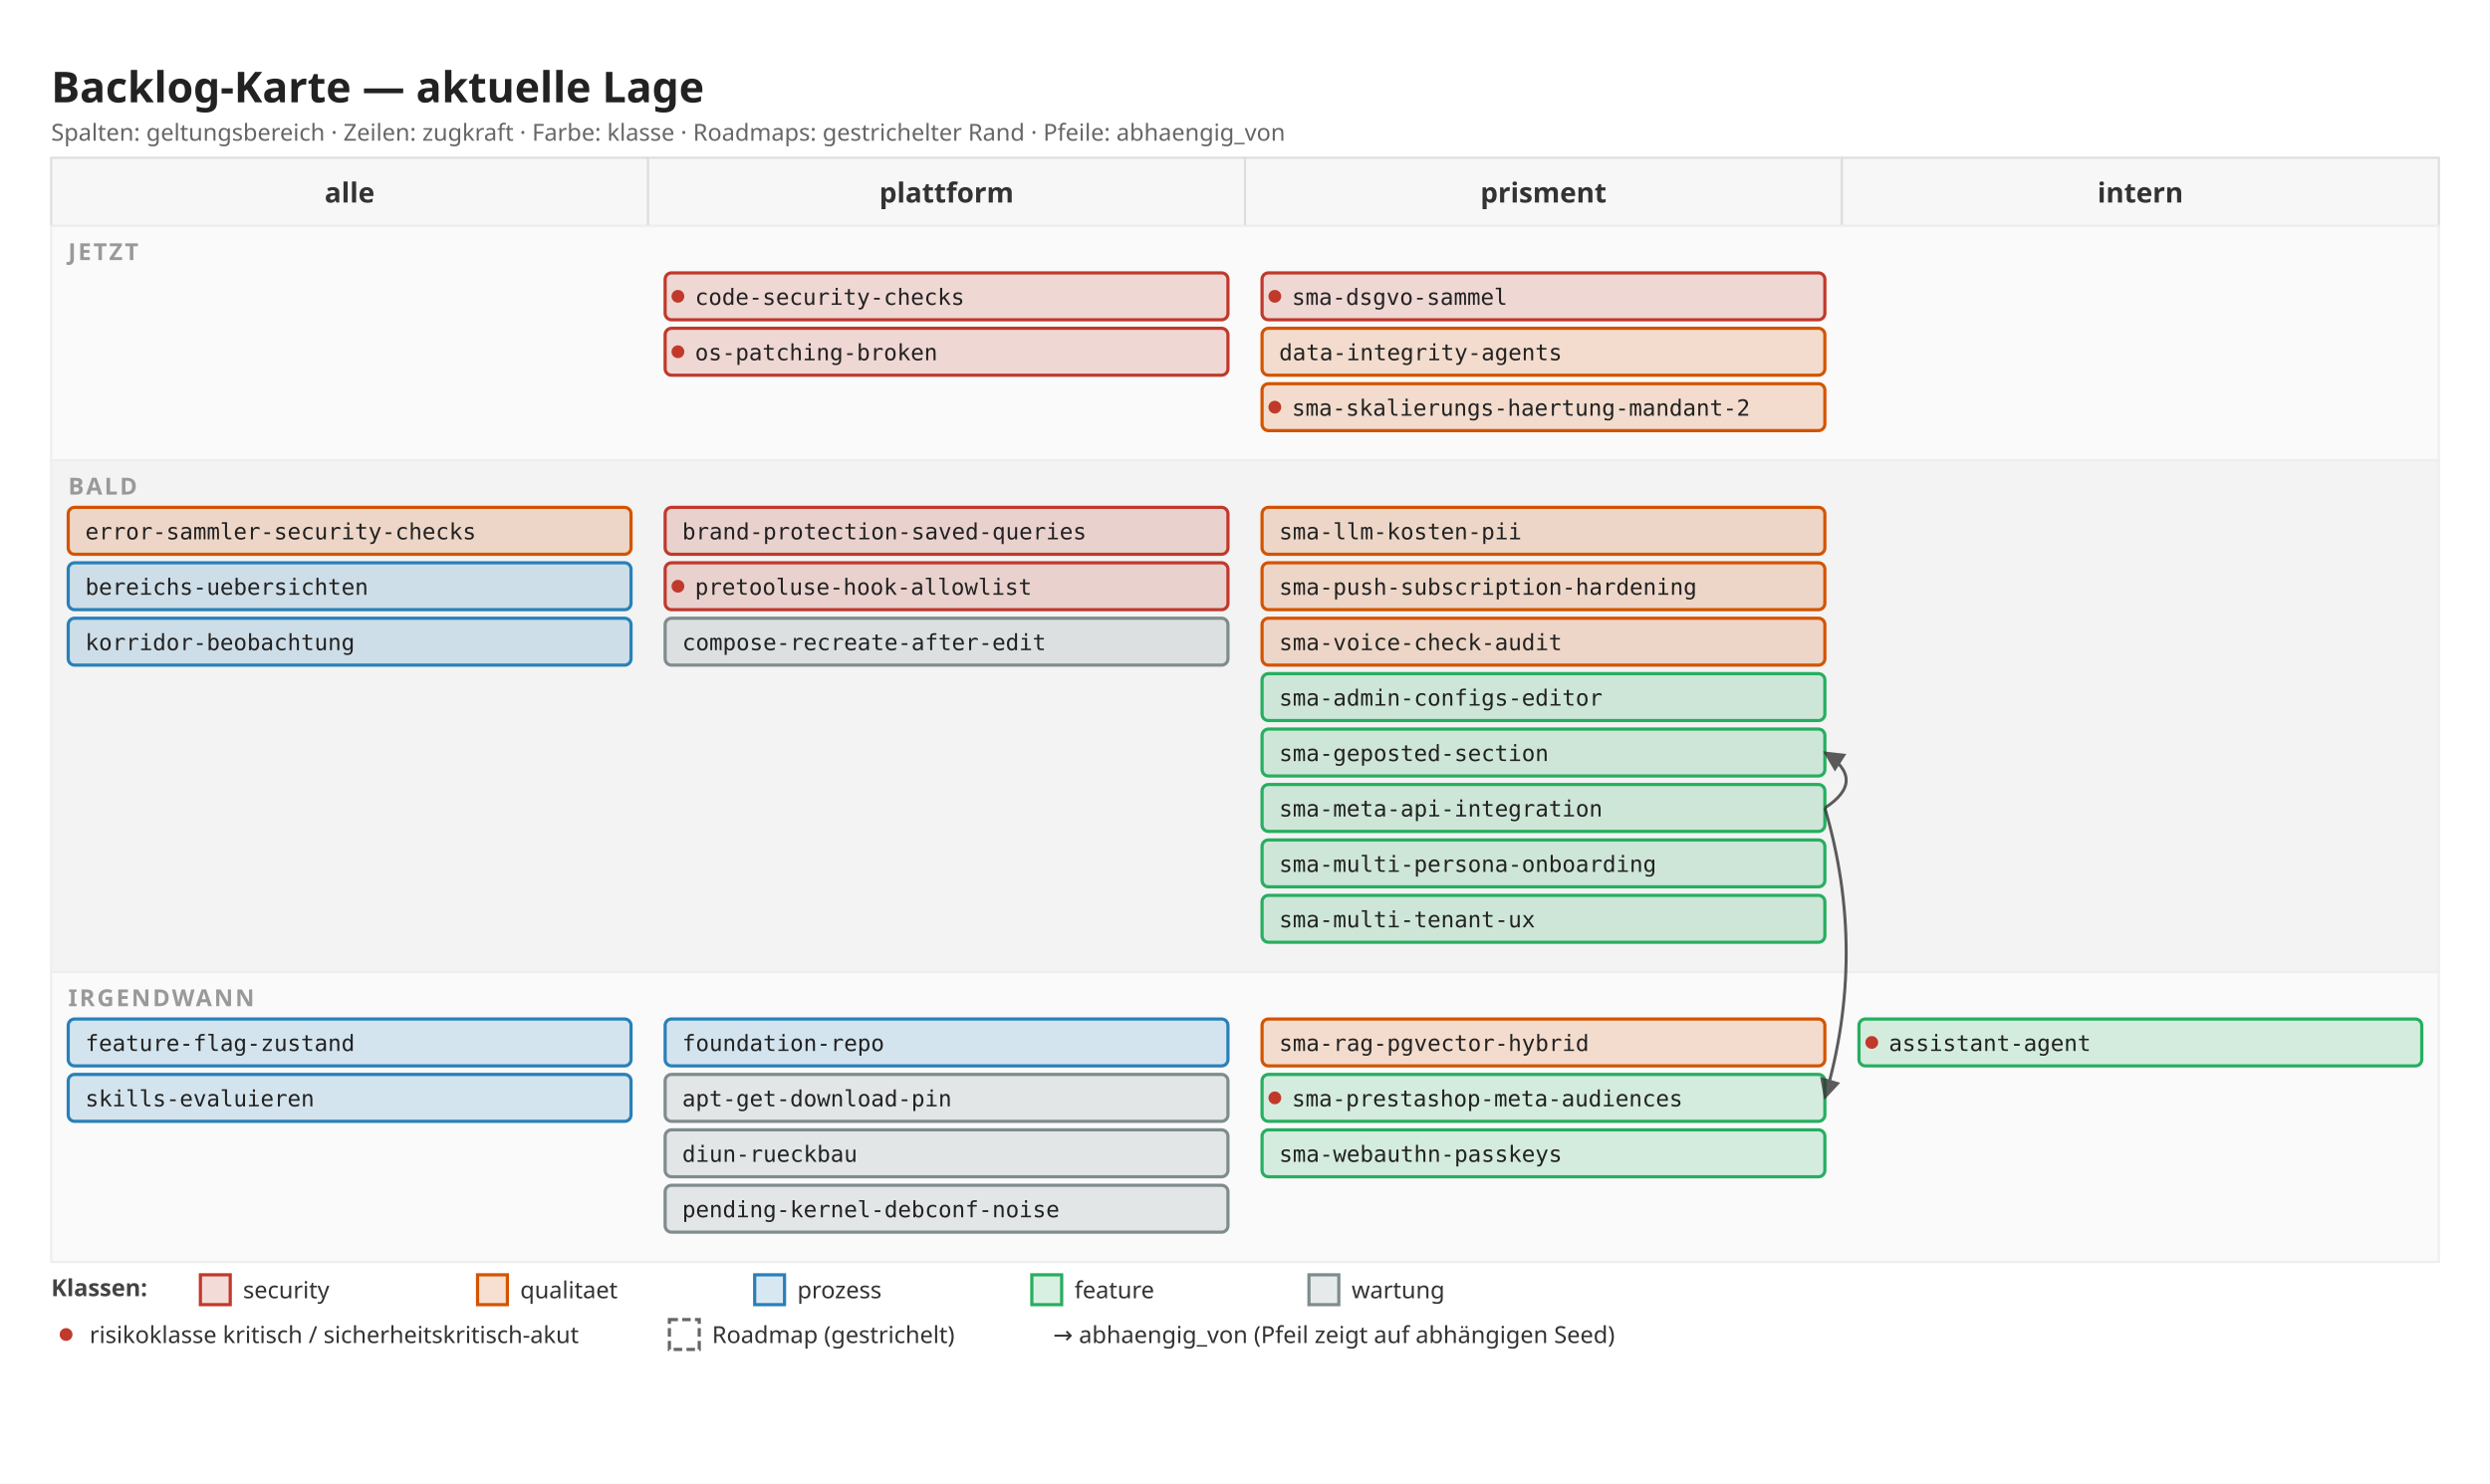
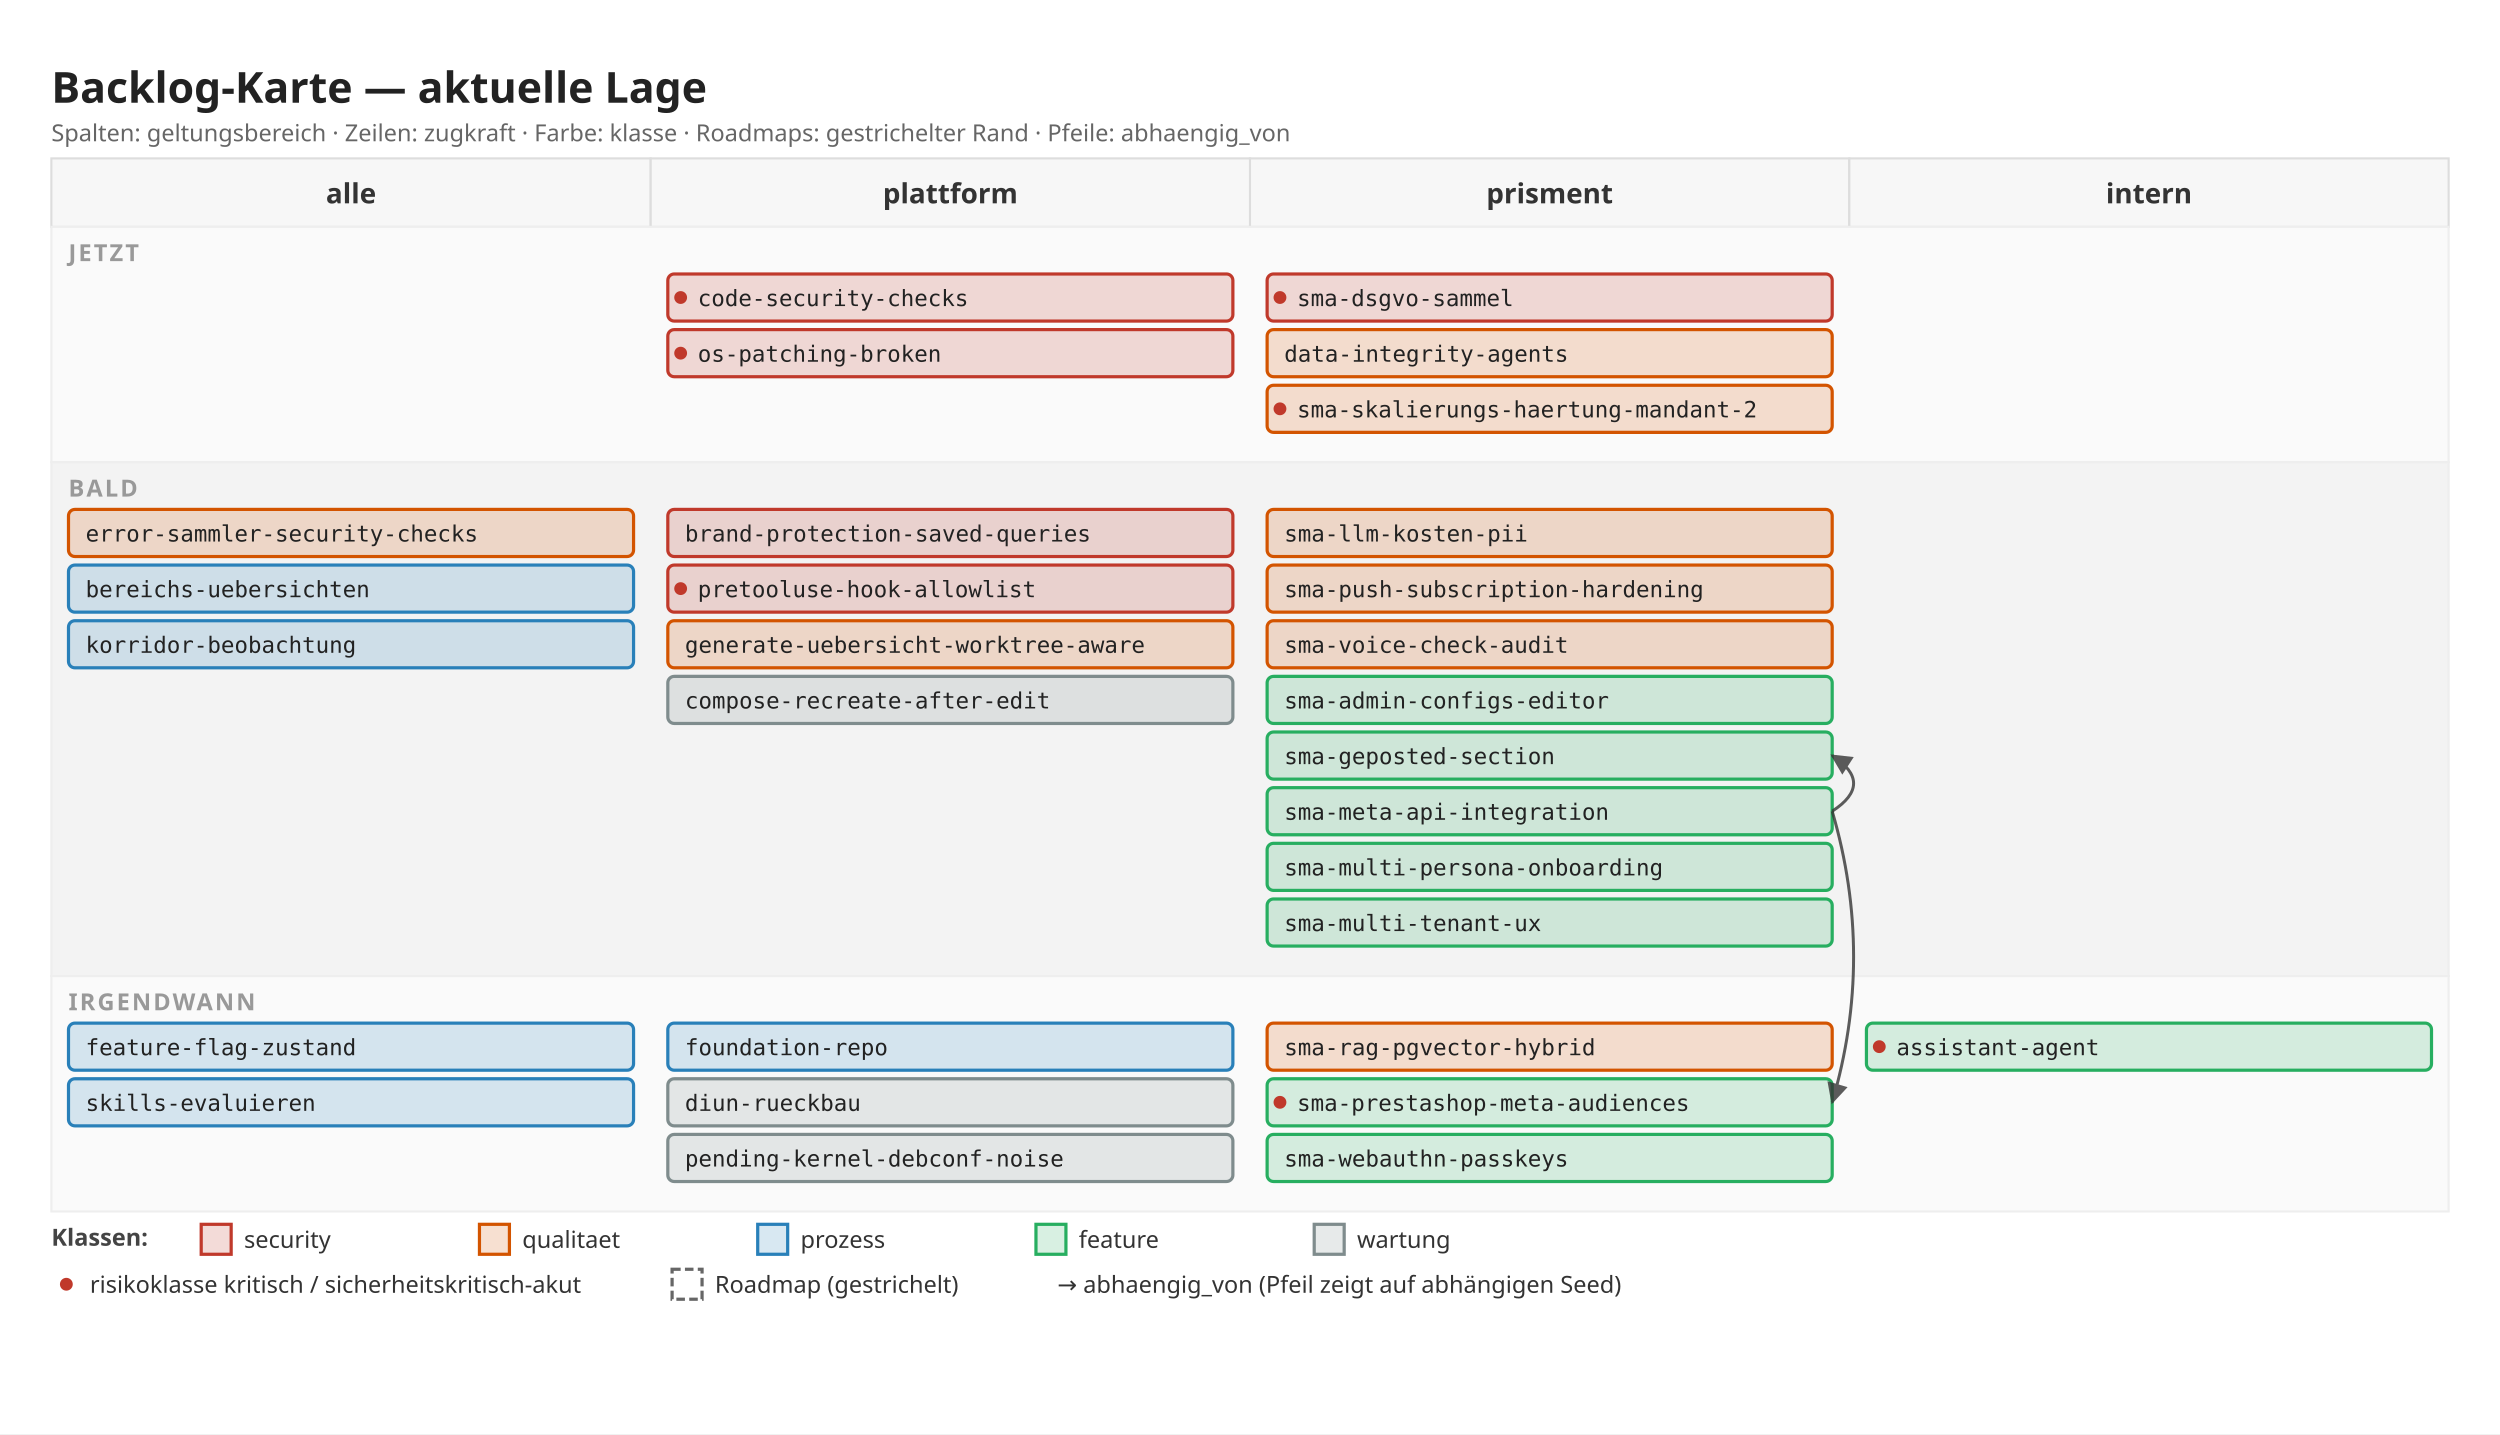
- <svg xmlns="http://www.w3.org/2000/svg" width="1168" height="696" viewBox="0 0 1168 696">
+ <svg xmlns="http://www.w3.org/2000/svg" width="1168" height="670" viewBox="0 0 1168 670">
  <defs>
    <marker id="arrow" viewBox="0 0 10 10" refX="9" refY="5" markerWidth="7" markerHeight="7" orient="auto">
      <path d="M 0 0 L 10 5 L 0 10 z" fill="#333" />
    </marker>
  </defs>
-   <rect x="0" y="0" width="1168" height="696" fill="#ffffff" />
+   <rect x="0" y="0" width="1168" height="670" fill="#ffffff" />
  <text x="24" y="48" font-family="sans-serif" font-size="20" font-weight="600" fill="#222">Backlog-Karte — aktuelle Lage</text>
  <text x="24" y="66" font-family="sans-serif" font-size="11" fill="#666">Spalten: geltungsbereich · Zeilen: zugkraft · Farbe: klasse · Roadmaps: gestrichelter Rand · Pfeile: abhaengig_von</text>
  <rect x="24" y="74" width="280" height="32" fill="#f7f7f7" stroke="#ddd" />
  <text x="164" y="95" font-family="sans-serif" font-size="13" font-weight="600" fill="#333" text-anchor="middle">alle</text>
  <rect x="304" y="74" width="280" height="32" fill="#f7f7f7" stroke="#ddd" />
  <text x="444" y="95" font-family="sans-serif" font-size="13" font-weight="600" fill="#333" text-anchor="middle">plattform</text>
  <rect x="584" y="74" width="280" height="32" fill="#f7f7f7" stroke="#ddd" />
  <text x="724" y="95" font-family="sans-serif" font-size="13" font-weight="600" fill="#333" text-anchor="middle">prisment</text>
  <rect x="864" y="74" width="280" height="32" fill="#f7f7f7" stroke="#ddd" />
  <text x="1004" y="95" font-family="sans-serif" font-size="13" font-weight="600" fill="#333" text-anchor="middle">intern</text>
  <rect x="24" y="106" width="1120" height="110" fill="#fafafa" stroke="#eee" />
  <text x="32" y="122" font-family="sans-serif" font-size="11" font-weight="600" fill="#999" letter-spacing="1">JETZT</text>
  <rect x="312" y="128" width="264" height="22" fill="#c0392b" fill-opacity="0.18" stroke="#c0392b" stroke-width="1.5" rx="3" />
  <circle cx="318" cy="139" r="3" fill="#c0392b" />
  <text x="326" y="143" font-family="monospace" font-size="10.5" fill="#222">code-security-checks</text>
  <rect x="312" y="154" width="264" height="22" fill="#c0392b" fill-opacity="0.18" stroke="#c0392b" stroke-width="1.5" rx="3" />
  <circle cx="318" cy="165" r="3" fill="#c0392b" />
  <text x="326" y="169" font-family="monospace" font-size="10.5" fill="#222">os-patching-broken</text>
  <rect x="592" y="128" width="264" height="22" fill="#c0392b" fill-opacity="0.18" stroke="#c0392b" stroke-width="1.5" rx="3" />
  <circle cx="598" cy="139" r="3" fill="#c0392b" />
  <text x="606" y="143" font-family="monospace" font-size="10.5" fill="#222">sma-dsgvo-sammel</text>
  <rect x="592" y="154" width="264" height="22" fill="#d35400" fill-opacity="0.18" stroke="#d35400" stroke-width="1.5" rx="3" />
  <text x="600" y="169" font-family="monospace" font-size="10.5" fill="#222">data-integrity-agents</text>
  <rect x="592" y="180" width="264" height="22" fill="#d35400" fill-opacity="0.18" stroke="#d35400" stroke-width="1.5" rx="3" />
  <circle cx="598" cy="191" r="3" fill="#c0392b" />
  <text x="606" y="195" font-family="monospace" font-size="10.5" fill="#222">sma-skalierungs-haertung-mandant-2</text>
  <rect x="24" y="216" width="1120" height="240" fill="#f3f3f3" stroke="#eee" />
  <text x="32" y="232" font-family="sans-serif" font-size="11" font-weight="600" fill="#999" letter-spacing="1">BALD</text>
  <rect x="32" y="238" width="264" height="22" fill="#d35400" fill-opacity="0.18" stroke="#d35400" stroke-width="1.5" rx="3" />
  <text x="40" y="253" font-family="monospace" font-size="10.5" fill="#222">error-sammler-security-checks</text>
  <rect x="32" y="264" width="264" height="22" fill="#2980b9" fill-opacity="0.18" stroke="#2980b9" stroke-width="1.5" rx="3" />
  <text x="40" y="279" font-family="monospace" font-size="10.5" fill="#222">bereichs-uebersichten</text>
  <rect x="32" y="290" width="264" height="22" fill="#2980b9" fill-opacity="0.18" stroke="#2980b9" stroke-width="1.5" rx="3" />
  <text x="40" y="305" font-family="monospace" font-size="10.5" fill="#222">korridor-beobachtung</text>
  <rect x="312" y="238" width="264" height="22" fill="#c0392b" fill-opacity="0.18" stroke="#c0392b" stroke-width="1.5" rx="3" />
  <text x="320" y="253" font-family="monospace" font-size="10.5" fill="#222">brand-protection-saved-queries</text>
  <rect x="312" y="264" width="264" height="22" fill="#c0392b" fill-opacity="0.18" stroke="#c0392b" stroke-width="1.5" rx="3" />
  <circle cx="318" cy="275" r="3" fill="#c0392b" />
  <text x="326" y="279" font-family="monospace" font-size="10.5" fill="#222">pretooluse-hook-allowlist</text>
-   <rect x="312" y="290" width="264" height="22" fill="#7f8c8d" fill-opacity="0.18" stroke="#7f8c8d" stroke-width="1.5" rx="3" />
-   <text x="320" y="305" font-family="monospace" font-size="10.5" fill="#222">compose-recreate-after-edit</text>
+   <rect x="312" y="290" width="264" height="22" fill="#d35400" fill-opacity="0.18" stroke="#d35400" stroke-width="1.5" rx="3" />
+   <text x="320" y="305" font-family="monospace" font-size="10.5" fill="#222">generate-uebersicht-worktree-aware</text>
+   <rect x="312" y="316" width="264" height="22" fill="#7f8c8d" fill-opacity="0.18" stroke="#7f8c8d" stroke-width="1.5" rx="3" />
+   <text x="320" y="331" font-family="monospace" font-size="10.5" fill="#222">compose-recreate-after-edit</text>
  <rect x="592" y="238" width="264" height="22" fill="#d35400" fill-opacity="0.18" stroke="#d35400" stroke-width="1.5" rx="3" />
  <text x="600" y="253" font-family="monospace" font-size="10.5" fill="#222">sma-llm-kosten-pii</text>
  <rect x="592" y="264" width="264" height="22" fill="#d35400" fill-opacity="0.18" stroke="#d35400" stroke-width="1.5" rx="3" />
  <text x="600" y="279" font-family="monospace" font-size="10.5" fill="#222">sma-push-subscription-hardening</text>
  <rect x="592" y="290" width="264" height="22" fill="#d35400" fill-opacity="0.18" stroke="#d35400" stroke-width="1.5" rx="3" />
  <text x="600" y="305" font-family="monospace" font-size="10.5" fill="#222">sma-voice-check-audit</text>
  <rect x="592" y="316" width="264" height="22" fill="#27ae60" fill-opacity="0.18" stroke="#27ae60" stroke-width="1.5" rx="3" />
  <text x="600" y="331" font-family="monospace" font-size="10.5" fill="#222">sma-admin-configs-editor</text>
  <rect x="592" y="342" width="264" height="22" fill="#27ae60" fill-opacity="0.18" stroke="#27ae60" stroke-width="1.5" rx="3" />
  <text x="600" y="357" font-family="monospace" font-size="10.5" fill="#222">sma-geposted-section</text>
  <rect x="592" y="368" width="264" height="22" fill="#27ae60" fill-opacity="0.18" stroke="#27ae60" stroke-width="1.5" rx="3" />
  <text x="600" y="383" font-family="monospace" font-size="10.5" fill="#222">sma-meta-api-integration</text>
  <rect x="592" y="394" width="264" height="22" fill="#27ae60" fill-opacity="0.18" stroke="#27ae60" stroke-width="1.5" rx="3" />
  <text x="600" y="409" font-family="monospace" font-size="10.5" fill="#222">sma-multi-persona-onboarding</text>
  <rect x="592" y="420" width="264" height="22" fill="#27ae60" fill-opacity="0.18" stroke="#27ae60" stroke-width="1.5" rx="3" />
  <text x="600" y="435" font-family="monospace" font-size="10.5" fill="#222">sma-multi-tenant-ux</text>
-   <rect x="24" y="456" width="1120" height="136" fill="#fafafa" stroke="#eee" />
+   <rect x="24" y="456" width="1120" height="110" fill="#fafafa" stroke="#eee" />
  <text x="32" y="472" font-family="sans-serif" font-size="11" font-weight="600" fill="#999" letter-spacing="1">IRGENDWANN</text>
  <rect x="32" y="478" width="264" height="22" fill="#2980b9" fill-opacity="0.18" stroke="#2980b9" stroke-width="1.5" rx="3" />
  <text x="40" y="493" font-family="monospace" font-size="10.5" fill="#222">feature-flag-zustand</text>
  <rect x="32" y="504" width="264" height="22" fill="#2980b9" fill-opacity="0.18" stroke="#2980b9" stroke-width="1.5" rx="3" />
  <text x="40" y="519" font-family="monospace" font-size="10.5" fill="#222">skills-evaluieren</text>
  <rect x="312" y="478" width="264" height="22" fill="#2980b9" fill-opacity="0.18" stroke="#2980b9" stroke-width="1.5" rx="3" />
  <text x="320" y="493" font-family="monospace" font-size="10.5" fill="#222">foundation-repo</text>
  <rect x="312" y="504" width="264" height="22" fill="#7f8c8d" fill-opacity="0.18" stroke="#7f8c8d" stroke-width="1.5" rx="3" />
-   <text x="320" y="519" font-family="monospace" font-size="10.5" fill="#222">apt-get-download-pin</text>
+   <text x="320" y="519" font-family="monospace" font-size="10.5" fill="#222">diun-rueckbau</text>
  <rect x="312" y="530" width="264" height="22" fill="#7f8c8d" fill-opacity="0.18" stroke="#7f8c8d" stroke-width="1.5" rx="3" />
-   <text x="320" y="545" font-family="monospace" font-size="10.5" fill="#222">diun-rueckbau</text>
-   <rect x="312" y="556" width="264" height="22" fill="#7f8c8d" fill-opacity="0.18" stroke="#7f8c8d" stroke-width="1.5" rx="3" />
-   <text x="320" y="571" font-family="monospace" font-size="10.5" fill="#222">pending-kernel-debconf-noise</text>
+   <text x="320" y="545" font-family="monospace" font-size="10.5" fill="#222">pending-kernel-debconf-noise</text>
  <rect x="592" y="478" width="264" height="22" fill="#d35400" fill-opacity="0.18" stroke="#d35400" stroke-width="1.5" rx="3" />
  <text x="600" y="493" font-family="monospace" font-size="10.5" fill="#222">sma-rag-pgvector-hybrid</text>
  <rect x="592" y="504" width="264" height="22" fill="#27ae60" fill-opacity="0.18" stroke="#27ae60" stroke-width="1.5" rx="3" />
  <circle cx="598" cy="515" r="3" fill="#c0392b" />
  <text x="606" y="519" font-family="monospace" font-size="10.5" fill="#222">sma-prestashop-meta-audiences</text>
  <rect x="592" y="530" width="264" height="22" fill="#27ae60" fill-opacity="0.18" stroke="#27ae60" stroke-width="1.5" rx="3" />
  <text x="600" y="545" font-family="monospace" font-size="10.5" fill="#222">sma-webauthn-passkeys</text>
  <rect x="872" y="478" width="264" height="22" fill="#27ae60" fill-opacity="0.18" stroke="#27ae60" stroke-width="1.5" rx="3" />
  <circle cx="878" cy="489" r="3" fill="#c0392b" />
  <text x="886" y="493" font-family="monospace" font-size="10.5" fill="#222">assistant-agent</text>
  <path d="M 856 379 Q 876 366 856 353" fill="none" stroke="#333" stroke-width="1.4" marker-end="url(#arrow)" opacity="0.8" />
  <path d="M 856 379 Q 876 447 856 515" fill="none" stroke="#333" stroke-width="1.4" marker-end="url(#arrow)" opacity="0.8" />
-   <text x="24" y="608" font-family="sans-serif" font-size="11" font-weight="600" fill="#444">Klassen:</text>
-   <rect x="94" y="598" width="14" height="14" fill="#c0392b" fill-opacity="0.18" stroke="#c0392b" stroke-width="1.5" />
-   <text x="114" y="609" font-family="sans-serif" font-size="11" fill="#333">security</text>
-   <rect x="224" y="598" width="14" height="14" fill="#d35400" fill-opacity="0.18" stroke="#d35400" stroke-width="1.5" />
-   <text x="244" y="609" font-family="sans-serif" font-size="11" fill="#333">qualitaet</text>
-   <rect x="354" y="598" width="14" height="14" fill="#2980b9" fill-opacity="0.18" stroke="#2980b9" stroke-width="1.5" />
-   <text x="374" y="609" font-family="sans-serif" font-size="11" fill="#333">prozess</text>
-   <rect x="484" y="598" width="14" height="14" fill="#27ae60" fill-opacity="0.18" stroke="#27ae60" stroke-width="1.5" />
-   <text x="504" y="609" font-family="sans-serif" font-size="11" fill="#333">feature</text>
-   <rect x="614" y="598" width="14" height="14" fill="#7f8c8d" fill-opacity="0.18" stroke="#7f8c8d" stroke-width="1.5" />
-   <text x="634" y="609" font-family="sans-serif" font-size="11" fill="#333">wartung</text>
-   <circle cx="31" cy="626" r="3" fill="#c0392b" />
-   <text x="42" y="630" font-family="sans-serif" font-size="11" fill="#333">risikoklasse kritisch / sicherheitskritisch-akut</text>
-   <rect x="314" y="619" width="14" height="14" fill="#fff" stroke="#666" stroke-width="1.5" stroke-dasharray="4 2" />
-   <text x="334" y="630" font-family="sans-serif" font-size="11" fill="#333">Roadmap (gestrichelt)</text>
-   <text x="494" y="630" font-family="sans-serif" font-size="11" fill="#333">→  abhaengig_von (Pfeil zeigt auf abhängigen Seed)</text>
+   <text x="24" y="582" font-family="sans-serif" font-size="11" font-weight="600" fill="#444">Klassen:</text>
+   <rect x="94" y="572" width="14" height="14" fill="#c0392b" fill-opacity="0.18" stroke="#c0392b" stroke-width="1.5" />
+   <text x="114" y="583" font-family="sans-serif" font-size="11" fill="#333">security</text>
+   <rect x="224" y="572" width="14" height="14" fill="#d35400" fill-opacity="0.18" stroke="#d35400" stroke-width="1.5" />
+   <text x="244" y="583" font-family="sans-serif" font-size="11" fill="#333">qualitaet</text>
+   <rect x="354" y="572" width="14" height="14" fill="#2980b9" fill-opacity="0.18" stroke="#2980b9" stroke-width="1.5" />
+   <text x="374" y="583" font-family="sans-serif" font-size="11" fill="#333">prozess</text>
+   <rect x="484" y="572" width="14" height="14" fill="#27ae60" fill-opacity="0.18" stroke="#27ae60" stroke-width="1.5" />
+   <text x="504" y="583" font-family="sans-serif" font-size="11" fill="#333">feature</text>
+   <rect x="614" y="572" width="14" height="14" fill="#7f8c8d" fill-opacity="0.18" stroke="#7f8c8d" stroke-width="1.5" />
+   <text x="634" y="583" font-family="sans-serif" font-size="11" fill="#333">wartung</text>
+   <circle cx="31" cy="600" r="3" fill="#c0392b" />
+   <text x="42" y="604" font-family="sans-serif" font-size="11" fill="#333">risikoklasse kritisch / sicherheitskritisch-akut</text>
+   <rect x="314" y="593" width="14" height="14" fill="#fff" stroke="#666" stroke-width="1.5" stroke-dasharray="4 2" />
+   <text x="334" y="604" font-family="sans-serif" font-size="11" fill="#333">Roadmap (gestrichelt)</text>
+   <text x="494" y="604" font-family="sans-serif" font-size="11" fill="#333">→  abhaengig_von (Pfeil zeigt auf abhängigen Seed)</text>
</svg>
